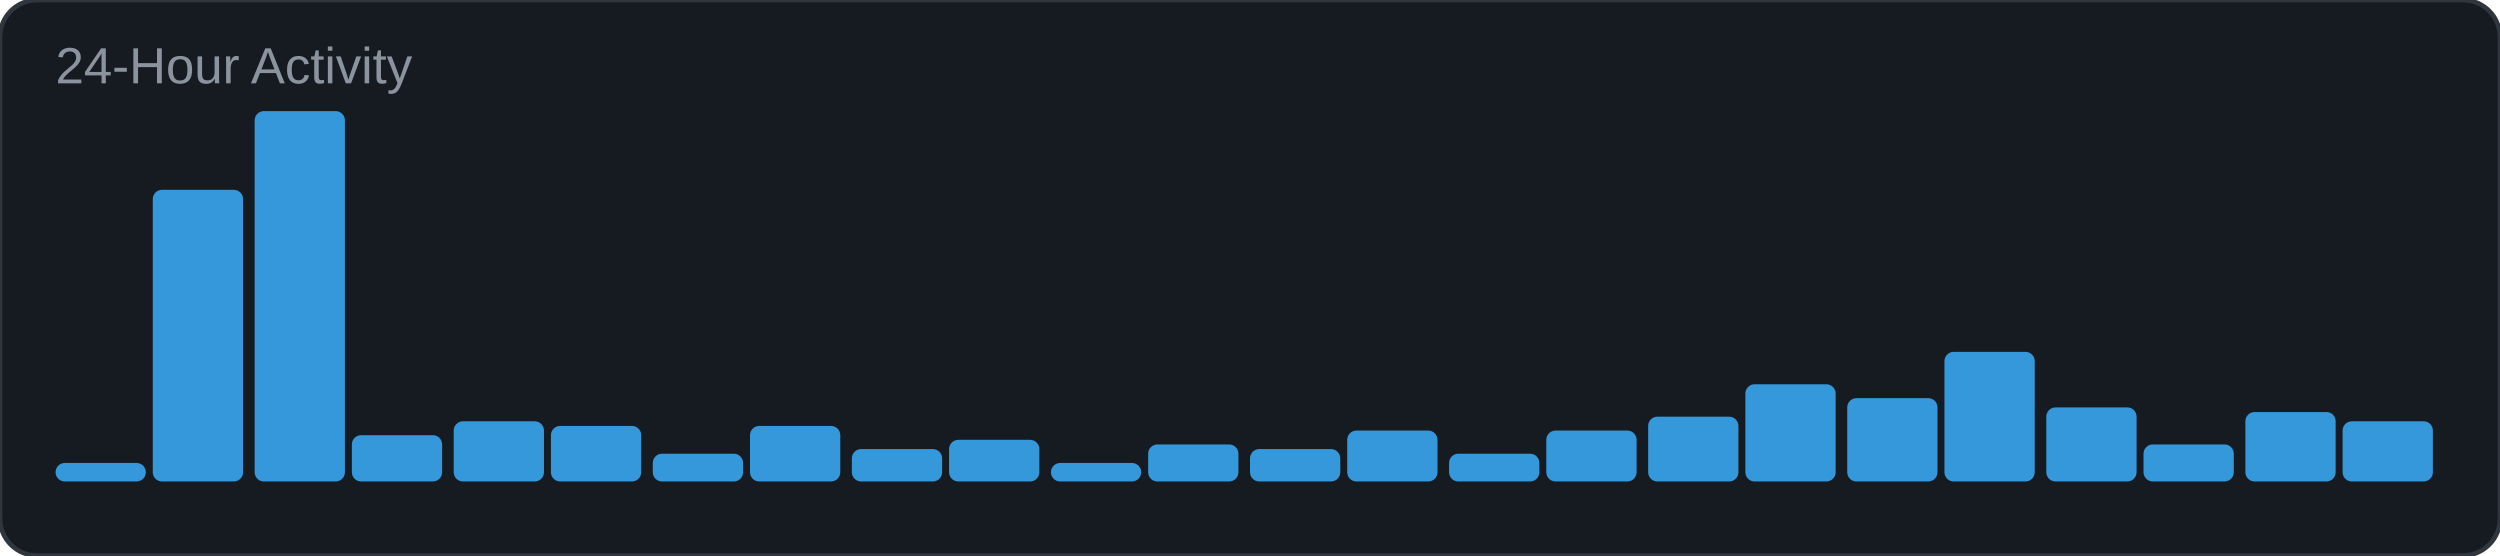
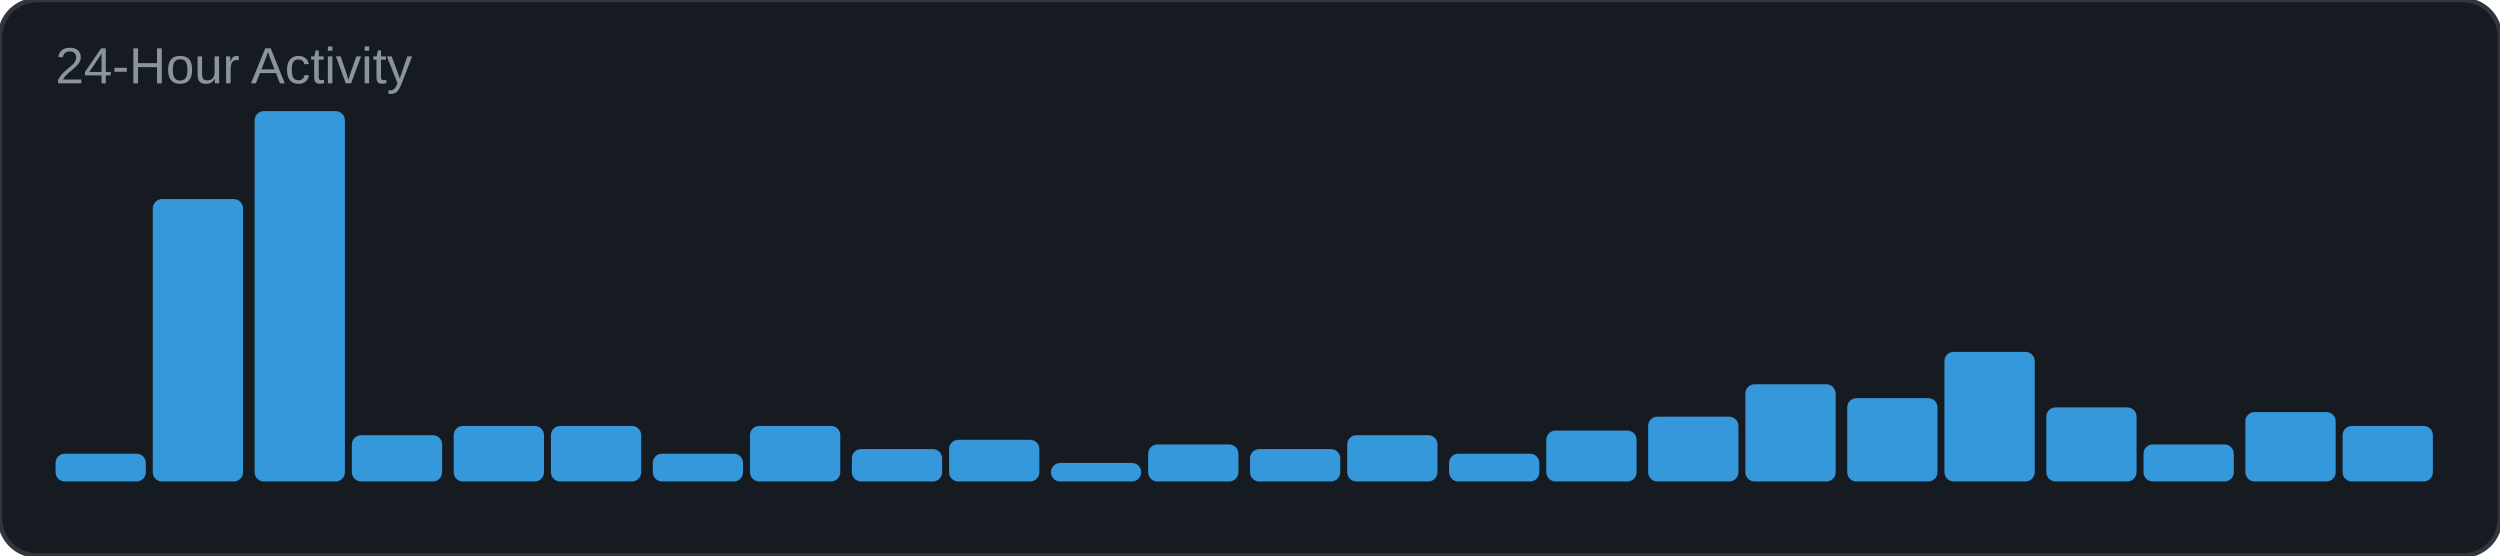
<svg xmlns="http://www.w3.org/2000/svg" width="540" height="120" viewBox="0 0 540 120">
  <rect width="540" height="120" rx="8" fill="#161b22" />
  <rect width="540" height="120" rx="8" fill="none" stroke="#30363d" stroke-width="1" />
  <text x="12" y="18" font-family="Arial, sans-serif" font-size="11" fill="#8b949e">24-Hour Activity</text>
-   <rect x="12" y="100" width="19.5" height="4" rx="2" fill="#3498db" />
-   <rect x="33" y="41" width="19.5" height="63" rx="2" fill="#3498db" />
+   <rect x="12" y="98" width="19.5" height="6" rx="2" fill="#3498db" />
+   <rect x="33" y="43" width="19.5" height="61" rx="2" fill="#3498db" />
  <rect x="55" y="24" width="19.5" height="80" rx="2" fill="#3498db" />
  <rect x="76" y="94" width="19.5" height="10" rx="2" fill="#3498db" />
-   <rect x="98" y="91" width="19.5" height="13" rx="2" fill="#3498db" />
+   <rect x="98" y="92" width="19.5" height="12" rx="2" fill="#3498db" />
  <rect x="119" y="92" width="19.5" height="12" rx="2" fill="#3498db" />
  <rect x="141" y="98" width="19.5" height="6" rx="2" fill="#3498db" />
  <rect x="162" y="92" width="19.5" height="12" rx="2" fill="#3498db" />
  <rect x="184" y="97" width="19.5" height="7" rx="2" fill="#3498db" />
  <rect x="205" y="95" width="19.5" height="9" rx="2" fill="#3498db" />
  <rect x="227" y="100" width="19.5" height="4" rx="2" fill="#3498db" />
  <rect x="248" y="96" width="19.5" height="8" rx="2" fill="#3498db" />
  <rect x="270" y="97" width="19.5" height="7" rx="2" fill="#3498db" />
-   <rect x="291" y="93" width="19.5" height="11" rx="2" fill="#3498db" />
+   <rect x="291" y="94" width="19.5" height="10" rx="2" fill="#3498db" />
  <rect x="313" y="98" width="19.5" height="6" rx="2" fill="#3498db" />
  <rect x="334" y="93" width="19.5" height="11" rx="2" fill="#3498db" />
  <rect x="356" y="90" width="19.5" height="14" rx="2" fill="#3498db" />
  <rect x="377" y="83" width="19.5" height="21" rx="2" fill="#3498db" />
  <rect x="399" y="86" width="19.5" height="18" rx="2" fill="#3498db" />
  <rect x="420" y="76" width="19.5" height="28" rx="2" fill="#3498db" />
  <rect x="442" y="88" width="19.5" height="16" rx="2" fill="#3498db" />
  <rect x="463" y="96" width="19.5" height="8" rx="2" fill="#3498db" />
  <rect x="485" y="89" width="19.5" height="15" rx="2" fill="#3498db" />
-   <rect x="506" y="91" width="19.5" height="13" rx="2" fill="#3498db" />
+   <rect x="506" y="92" width="19.5" height="12" rx="2" fill="#3498db" />
</svg>
